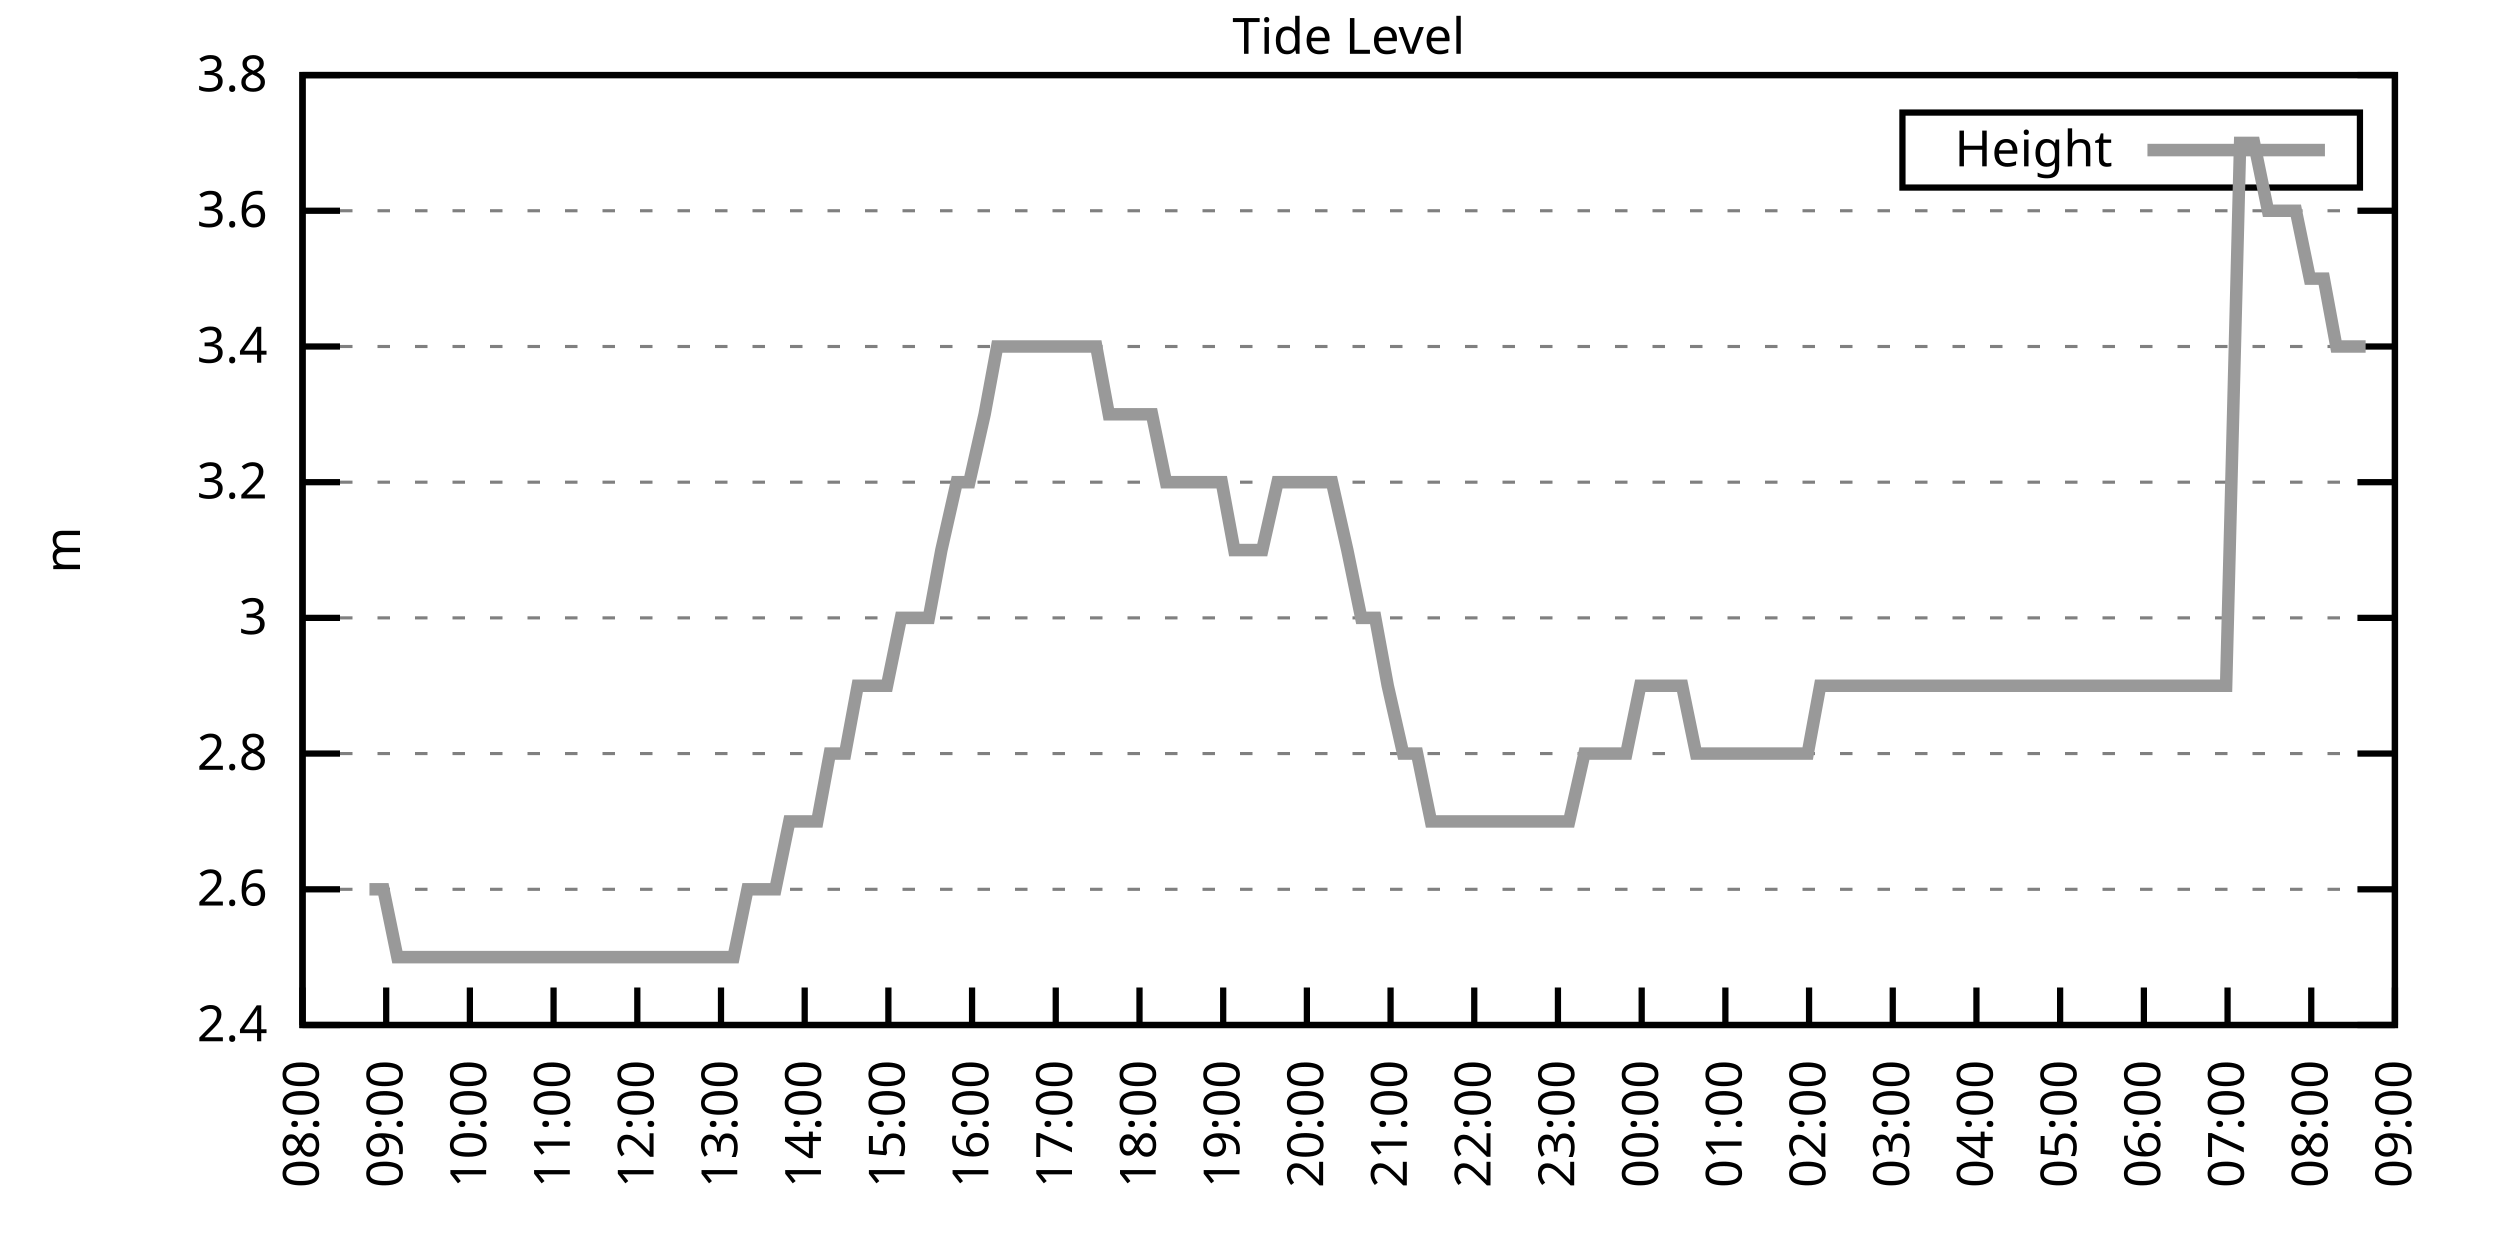
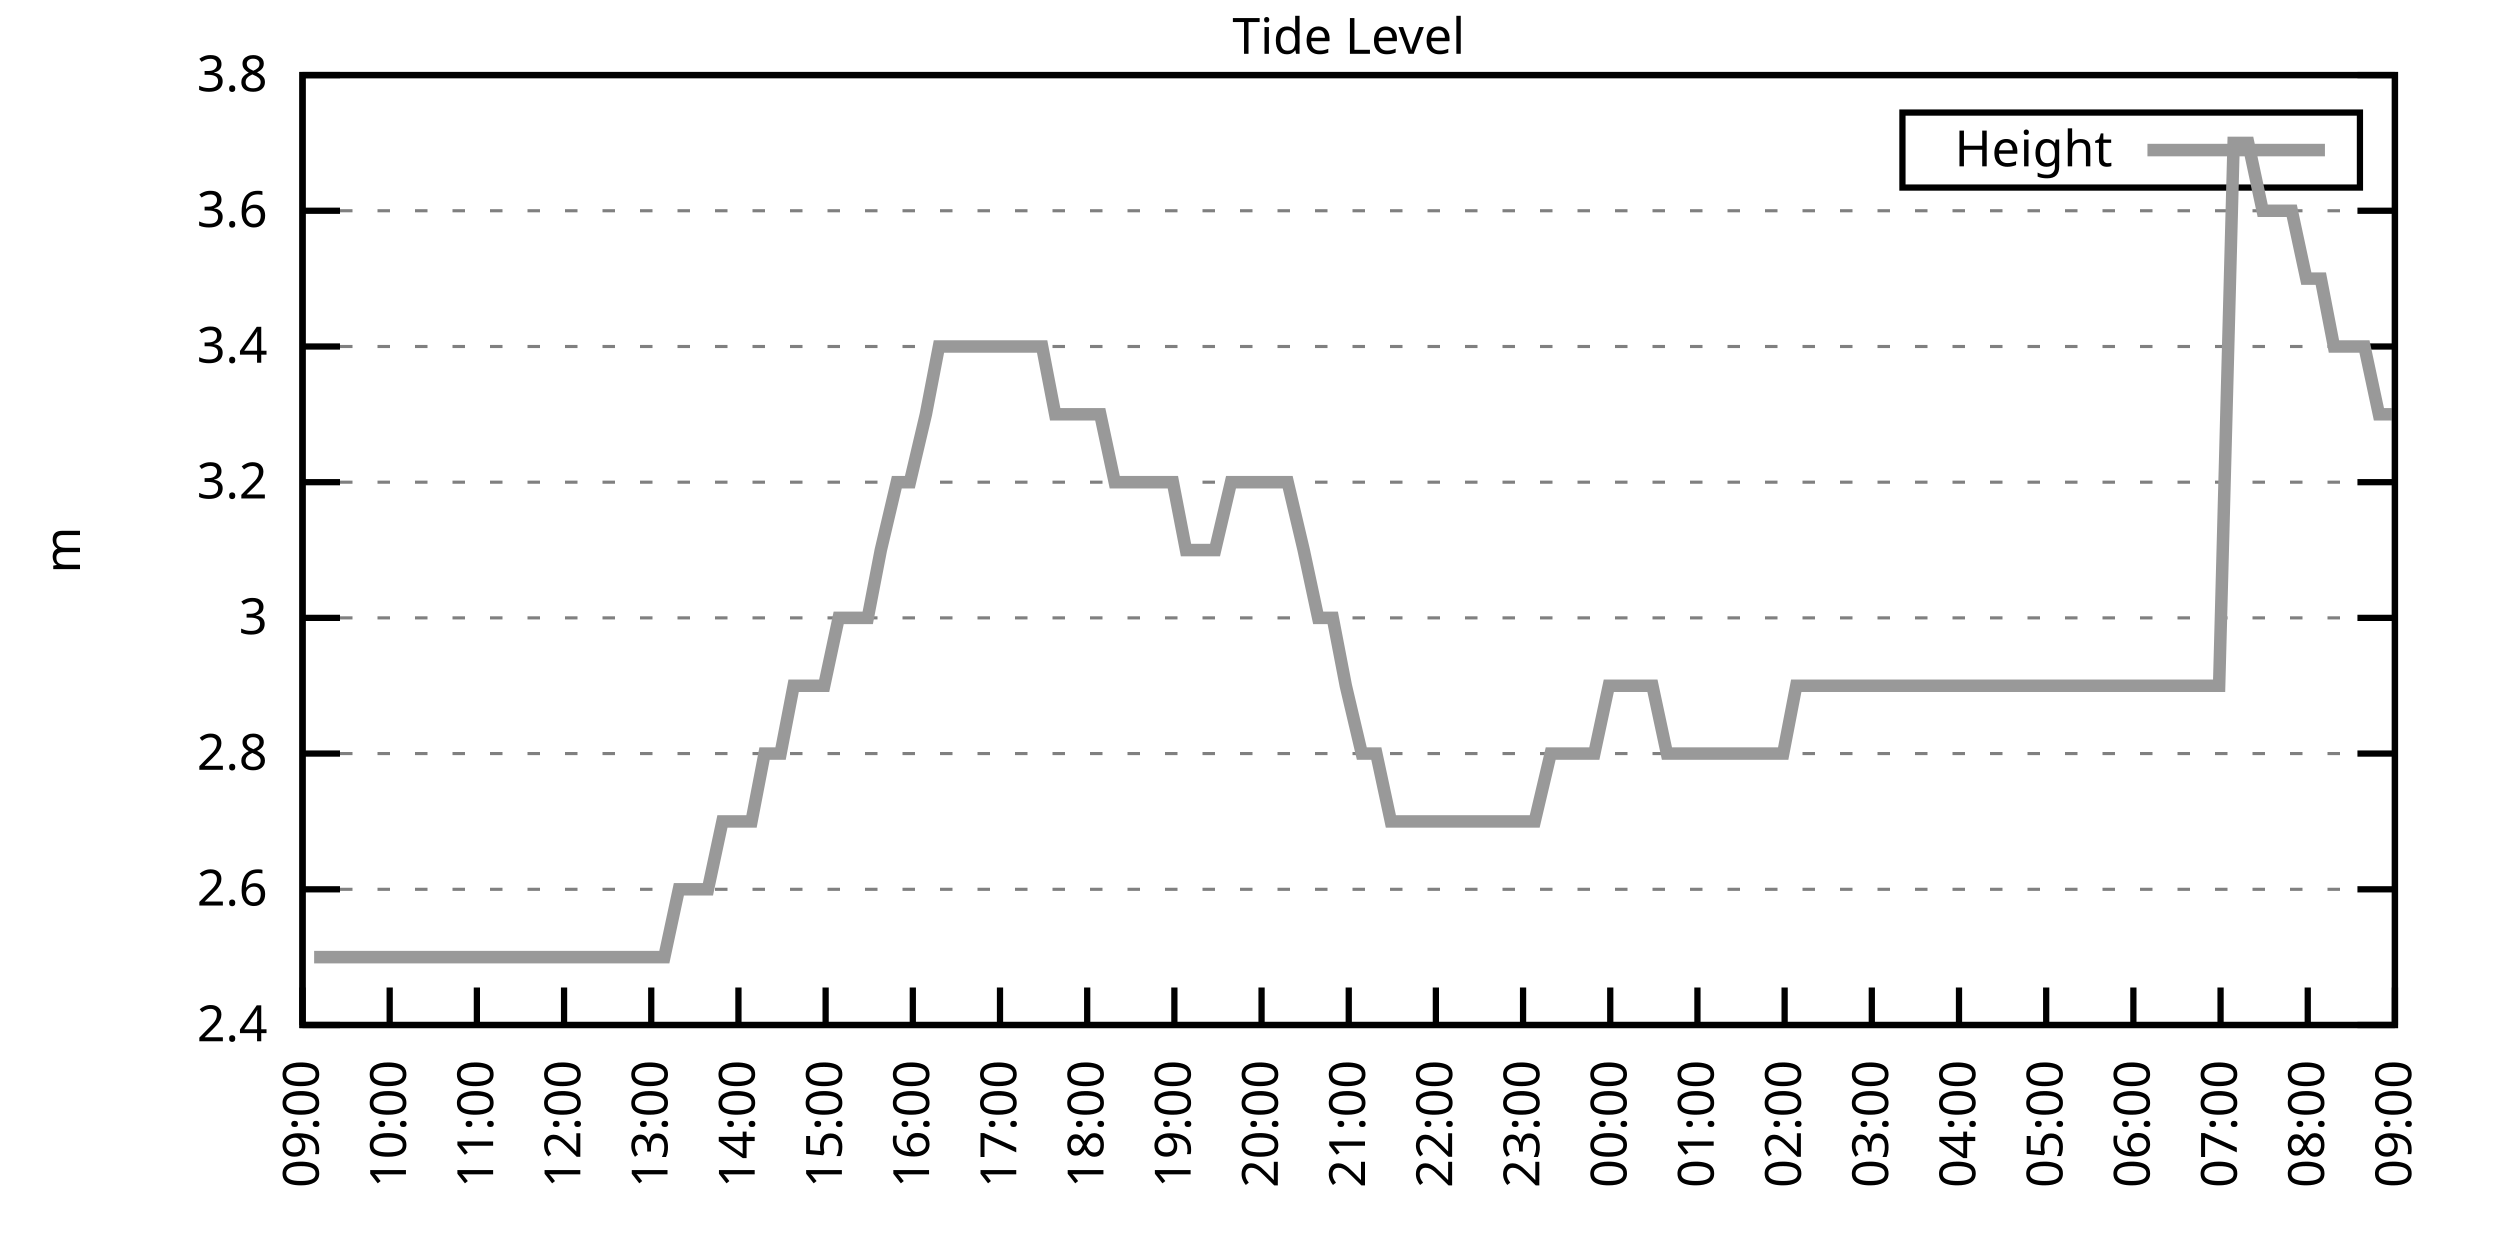
<svg xmlns="http://www.w3.org/2000/svg" xmlns:xlink="http://www.w3.org/1999/xlink" width="400" height="200" viewBox="0 0 400 200">
  <g id="gnuplot_canvas">
    <rect x="0" y="0" width="400" height="200" fill="none" />
    <defs>
      <circle id="gpDot" r="0.5" stroke-width="0.5" stroke="currentColor" />
      <path id="gpPt0" stroke-width="0.333" stroke="currentColor" d="M-1,0 h2 M0,-1 v2" />
      <path id="gpPt1" stroke-width="0.333" stroke="currentColor" d="M-1,-1 L1,1 M1,-1 L-1,1" />
      <path id="gpPt2" stroke-width="0.333" stroke="currentColor" d="M-1,0 L1,0 M0,-1 L0,1 M-1,-1 L1,1 M-1,1 L1,-1" />
      <rect id="gpPt3" stroke-width="0.333" stroke="currentColor" x="-1" y="-1" width="2" height="2" />
      <rect id="gpPt4" stroke-width="0.333" stroke="currentColor" fill="currentColor" x="-1" y="-1" width="2" height="2" />
      <circle id="gpPt5" stroke-width="0.333" stroke="currentColor" cx="0" cy="0" r="1" />
      <use xlink:href="#gpPt5" id="gpPt6" fill="currentColor" stroke="none" />
      <path id="gpPt7" stroke-width="0.333" stroke="currentColor" d="M0,-1.33 L-1.33,0.67 L1.33,0.67 z" />
      <use xlink:href="#gpPt7" id="gpPt8" fill="currentColor" stroke="none" />
      <use xlink:href="#gpPt7" id="gpPt9" stroke="currentColor" transform="rotate(180)" />
      <use xlink:href="#gpPt9" id="gpPt10" fill="currentColor" stroke="none" />
      <use xlink:href="#gpPt3" id="gpPt11" stroke="currentColor" transform="rotate(45)" />
      <use xlink:href="#gpPt11" id="gpPt12" fill="currentColor" stroke="none" />
      <path id="gpPt13" stroke-width="0.333" stroke="currentColor" d="M0,1.330 L1.265,0.411 L0.782,-1.067 L-0.782,-1.076 L-1.265,0.411 z" />
      <use xlink:href="#gpPt13" id="gpPt14" fill="currentColor" stroke="none" />
      <filter id="textbox" filterUnits="objectBoundingBox" x="0" y="0" height="1" width="1">
        <feFlood flood-color="white" flood-opacity="1" result="bgnd" />
        <feComposite in="SourceGraphic" in2="bgnd" operator="atop" />
      </filter>
      <filter id="greybox" filterUnits="objectBoundingBox" x="0" y="0" height="1" width="1">
        <feFlood flood-color="lightgrey" flood-opacity="1" result="grey" />
        <feComposite in="SourceGraphic" in2="grey" operator="atop" />
      </filter>
    </defs>
    <g fill="none" color="white" stroke="currentColor" stroke-width="1.00" stroke-linecap="butt" stroke-linejoin="miter">
</g>
    <g fill="none" color="black" stroke="currentColor" stroke-width="1.00" stroke-linecap="butt" stroke-linejoin="miter">
      <g stroke="none" shape-rendering="crispEdges">
        <polygon fill="rgb(255, 255, 255)" points="48.40,164.00 383.18,164.00 383.18,12.02 48.40,12.02 " />
      </g>
    </g>
    <g fill="none" color="black" stroke="currentColor" stroke-width="1.00" stroke-linecap="butt" stroke-linejoin="miter">
</g>
    <g fill="none" color="black" stroke="black" stroke-width="0.50" stroke-linecap="butt" stroke-linejoin="miter">
</g>
    <g fill="none" color="gray" stroke="currentColor" stroke-width="0.50" stroke-linecap="butt" stroke-linejoin="miter">
      <path stroke="gray" stroke-dasharray="2,4" class="gridline" d="M48.40,164.00 L383.19,164.00  " />
    </g>
    <g fill="none" color="gray" stroke="gray" stroke-width="1.00" stroke-linecap="butt" stroke-linejoin="miter">
</g>
    <g fill="none" color="black" stroke="currentColor" stroke-width="1.00" stroke-linecap="butt" stroke-linejoin="miter">
      <path stroke="black" d="M48.40,164.00 L54.40,164.00 M383.19,164.00 L377.19,164.00  " />
      <g transform="translate(42.80,166.60)" stroke="none" fill="black" font-family="Sans" font-size="8.00" text-anchor="end">
        <text>
          <tspan font-family="Sans"> 2.4</tspan>
        </text>
      </g>
    </g>
    <g fill="none" color="black" stroke="currentColor" stroke-width="1.00" stroke-linecap="butt" stroke-linejoin="miter">
</g>
    <g fill="none" color="black" stroke="black" stroke-width="0.50" stroke-linecap="butt" stroke-linejoin="miter">
</g>
    <g fill="none" color="gray" stroke="currentColor" stroke-width="0.50" stroke-linecap="butt" stroke-linejoin="miter">
      <path stroke="gray" stroke-dasharray="2,4" class="gridline" d="M48.40,142.29 L383.19,142.29  " />
    </g>
    <g fill="none" color="gray" stroke="gray" stroke-width="1.00" stroke-linecap="butt" stroke-linejoin="miter">
</g>
    <g fill="none" color="black" stroke="currentColor" stroke-width="1.00" stroke-linecap="butt" stroke-linejoin="miter">
      <path stroke="black" d="M48.40,142.29 L54.40,142.29 M383.19,142.29 L377.19,142.29  " />
      <g transform="translate(42.80,144.89)" stroke="none" fill="black" font-family="Sans" font-size="8.00" text-anchor="end">
        <text>
          <tspan font-family="Sans"> 2.6</tspan>
        </text>
      </g>
    </g>
    <g fill="none" color="black" stroke="currentColor" stroke-width="1.00" stroke-linecap="butt" stroke-linejoin="miter">
</g>
    <g fill="none" color="black" stroke="black" stroke-width="0.50" stroke-linecap="butt" stroke-linejoin="miter">
</g>
    <g fill="none" color="gray" stroke="currentColor" stroke-width="0.50" stroke-linecap="butt" stroke-linejoin="miter">
      <path stroke="gray" stroke-dasharray="2,4" class="gridline" d="M48.40,120.57 L383.19,120.57  " />
    </g>
    <g fill="none" color="gray" stroke="gray" stroke-width="1.00" stroke-linecap="butt" stroke-linejoin="miter">
</g>
    <g fill="none" color="black" stroke="currentColor" stroke-width="1.00" stroke-linecap="butt" stroke-linejoin="miter">
      <path stroke="black" d="M48.40,120.57 L54.40,120.57 M383.19,120.57 L377.19,120.57  " />
      <g transform="translate(42.80,123.17)" stroke="none" fill="black" font-family="Sans" font-size="8.00" text-anchor="end">
        <text>
          <tspan font-family="Sans"> 2.8</tspan>
        </text>
      </g>
    </g>
    <g fill="none" color="black" stroke="currentColor" stroke-width="1.00" stroke-linecap="butt" stroke-linejoin="miter">
</g>
    <g fill="none" color="black" stroke="black" stroke-width="0.50" stroke-linecap="butt" stroke-linejoin="miter">
</g>
    <g fill="none" color="gray" stroke="currentColor" stroke-width="0.50" stroke-linecap="butt" stroke-linejoin="miter">
      <path stroke="gray" stroke-dasharray="2,4" class="gridline" d="M48.40,98.86 L383.19,98.86  " />
    </g>
    <g fill="none" color="gray" stroke="gray" stroke-width="1.00" stroke-linecap="butt" stroke-linejoin="miter">
</g>
    <g fill="none" color="black" stroke="currentColor" stroke-width="1.00" stroke-linecap="butt" stroke-linejoin="miter">
      <path stroke="black" d="M48.40,98.86 L54.40,98.86 M383.19,98.86 L377.19,98.86  " />
      <g transform="translate(42.80,101.46)" stroke="none" fill="black" font-family="Sans" font-size="8.00" text-anchor="end">
        <text>
          <tspan font-family="Sans"> 3</tspan>
        </text>
      </g>
    </g>
    <g fill="none" color="black" stroke="currentColor" stroke-width="1.00" stroke-linecap="butt" stroke-linejoin="miter">
</g>
    <g fill="none" color="black" stroke="black" stroke-width="0.50" stroke-linecap="butt" stroke-linejoin="miter">
</g>
    <g fill="none" color="gray" stroke="currentColor" stroke-width="0.50" stroke-linecap="butt" stroke-linejoin="miter">
      <path stroke="gray" stroke-dasharray="2,4" class="gridline" d="M48.40,77.15 L383.19,77.15  " />
    </g>
    <g fill="none" color="gray" stroke="gray" stroke-width="1.00" stroke-linecap="butt" stroke-linejoin="miter">
</g>
    <g fill="none" color="black" stroke="currentColor" stroke-width="1.00" stroke-linecap="butt" stroke-linejoin="miter">
      <path stroke="black" d="M48.40,77.15 L54.40,77.15 M383.19,77.15 L377.19,77.15  " />
      <g transform="translate(42.80,79.75)" stroke="none" fill="black" font-family="Sans" font-size="8.00" text-anchor="end">
        <text>
          <tspan font-family="Sans"> 3.2</tspan>
        </text>
      </g>
    </g>
    <g fill="none" color="black" stroke="currentColor" stroke-width="1.00" stroke-linecap="butt" stroke-linejoin="miter">
</g>
    <g fill="none" color="black" stroke="black" stroke-width="0.50" stroke-linecap="butt" stroke-linejoin="miter">
</g>
    <g fill="none" color="gray" stroke="currentColor" stroke-width="0.50" stroke-linecap="butt" stroke-linejoin="miter">
      <path stroke="gray" stroke-dasharray="2,4" class="gridline" d="M48.40,55.44 L383.19,55.44  " />
    </g>
    <g fill="none" color="gray" stroke="gray" stroke-width="1.00" stroke-linecap="butt" stroke-linejoin="miter">
</g>
    <g fill="none" color="black" stroke="currentColor" stroke-width="1.00" stroke-linecap="butt" stroke-linejoin="miter">
      <path stroke="black" d="M48.40,55.44 L54.40,55.44 M383.19,55.44 L377.19,55.44  " />
      <g transform="translate(42.80,58.04)" stroke="none" fill="black" font-family="Sans" font-size="8.00" text-anchor="end">
        <text>
          <tspan font-family="Sans"> 3.4</tspan>
        </text>
      </g>
    </g>
    <g fill="none" color="black" stroke="currentColor" stroke-width="1.00" stroke-linecap="butt" stroke-linejoin="miter">
</g>
    <g fill="none" color="black" stroke="black" stroke-width="0.50" stroke-linecap="butt" stroke-linejoin="miter">
</g>
    <g fill="none" color="gray" stroke="currentColor" stroke-width="0.50" stroke-linecap="butt" stroke-linejoin="miter">
      <path stroke="gray" stroke-dasharray="2,4" class="gridline" d="M48.40,33.72 L383.19,33.72  " />
    </g>
    <g fill="none" color="gray" stroke="gray" stroke-width="1.00" stroke-linecap="butt" stroke-linejoin="miter">
</g>
    <g fill="none" color="black" stroke="currentColor" stroke-width="1.00" stroke-linecap="butt" stroke-linejoin="miter">
      <path stroke="black" d="M48.40,33.72 L54.40,33.72 M383.19,33.72 L377.19,33.72  " />
      <g transform="translate(42.80,36.32)" stroke="none" fill="black" font-family="Sans" font-size="8.00" text-anchor="end">
        <text>
          <tspan font-family="Sans"> 3.6</tspan>
        </text>
      </g>
    </g>
    <g fill="none" color="black" stroke="currentColor" stroke-width="1.00" stroke-linecap="butt" stroke-linejoin="miter">
</g>
    <g fill="none" color="black" stroke="black" stroke-width="0.50" stroke-linecap="butt" stroke-linejoin="miter">
</g>
    <g fill="none" color="gray" stroke="currentColor" stroke-width="0.50" stroke-linecap="butt" stroke-linejoin="miter">
      <path stroke="gray" stroke-dasharray="2,4" class="gridline" d="M48.40,12.01 L383.19,12.01  " />
    </g>
    <g fill="none" color="gray" stroke="gray" stroke-width="1.00" stroke-linecap="butt" stroke-linejoin="miter">
</g>
    <g fill="none" color="black" stroke="currentColor" stroke-width="1.00" stroke-linecap="butt" stroke-linejoin="miter">
      <path stroke="black" d="M48.40,12.01 L54.40,12.01 M383.19,12.01 L377.19,12.01  " />
      <g transform="translate(42.80,14.61)" stroke="none" fill="black" font-family="Sans" font-size="8.00" text-anchor="end">
        <text>
          <tspan font-family="Sans"> 3.8</tspan>
        </text>
      </g>
    </g>
    <g fill="none" color="black" stroke="currentColor" stroke-width="1.00" stroke-linecap="butt" stroke-linejoin="miter">
      <path stroke="black" d="M48.40,164.00 L48.40,158.00  " />
      <g transform="translate(51.00,169.60) rotate(270.00)" stroke="none" fill="black" font-family="Sans" font-size="8.00" text-anchor="end">
        <text>
-           <tspan font-family="Sans">08:00</tspan>
-         </text>
-       </g>
-     </g>
-     <g fill="none" color="black" stroke="currentColor" stroke-width="1.00" stroke-linecap="butt" stroke-linejoin="miter">
-       <path stroke="black" d="M61.79,164.00 L61.79,158.00  " />
-       <g transform="translate(64.39,169.60) rotate(270.00)" stroke="none" fill="black" font-family="Sans" font-size="8.00" text-anchor="end">
-         <text>
          <tspan font-family="Sans">09:00</tspan>
        </text>
      </g>
    </g>
    <g fill="none" color="black" stroke="currentColor" stroke-width="1.00" stroke-linecap="butt" stroke-linejoin="miter">
-       <path stroke="black" d="M75.18,164.00 L75.18,158.00  " />
-       <g transform="translate(77.78,169.60) rotate(270.00)" stroke="none" fill="black" font-family="Sans" font-size="8.00" text-anchor="end">
+       <path stroke="black" d="M62.35,164.00 L62.35,158.00  " />
+       <g transform="translate(64.95,169.60) rotate(270.00)" stroke="none" fill="black" font-family="Sans" font-size="8.00" text-anchor="end">
        <text>
          <tspan font-family="Sans">10:00</tspan>
        </text>
      </g>
    </g>
    <g fill="none" color="black" stroke="currentColor" stroke-width="1.00" stroke-linecap="butt" stroke-linejoin="miter">
-       <path stroke="black" d="M88.57,164.00 L88.57,158.00  " />
-       <g transform="translate(91.17,169.60) rotate(270.00)" stroke="none" fill="black" font-family="Sans" font-size="8.00" text-anchor="end">
+       <path stroke="black" d="M76.30,164.00 L76.30,158.00  " />
+       <g transform="translate(78.90,169.60) rotate(270.00)" stroke="none" fill="black" font-family="Sans" font-size="8.00" text-anchor="end">
        <text>
          <tspan font-family="Sans">11:00</tspan>
        </text>
      </g>
    </g>
    <g fill="none" color="black" stroke="currentColor" stroke-width="1.00" stroke-linecap="butt" stroke-linejoin="miter">
-       <path stroke="black" d="M101.97,164.00 L101.97,158.00  " />
-       <g transform="translate(104.57,169.60) rotate(270.00)" stroke="none" fill="black" font-family="Sans" font-size="8.00" text-anchor="end">
+       <path stroke="black" d="M90.25,164.00 L90.25,158.00  " />
+       <g transform="translate(92.85,169.60) rotate(270.00)" stroke="none" fill="black" font-family="Sans" font-size="8.00" text-anchor="end">
        <text>
          <tspan font-family="Sans">12:00</tspan>
        </text>
      </g>
    </g>
    <g fill="none" color="black" stroke="currentColor" stroke-width="1.00" stroke-linecap="butt" stroke-linejoin="miter">
-       <path stroke="black" d="M115.36,164.00 L115.36,158.00  " />
-       <g transform="translate(117.96,169.60) rotate(270.00)" stroke="none" fill="black" font-family="Sans" font-size="8.00" text-anchor="end">
+       <path stroke="black" d="M104.20,164.00 L104.20,158.00  " />
+       <g transform="translate(106.80,169.60) rotate(270.00)" stroke="none" fill="black" font-family="Sans" font-size="8.00" text-anchor="end">
        <text>
          <tspan font-family="Sans">13:00</tspan>
        </text>
      </g>
    </g>
    <g fill="none" color="black" stroke="currentColor" stroke-width="1.00" stroke-linecap="butt" stroke-linejoin="miter">
-       <path stroke="black" d="M128.75,164.00 L128.75,158.00  " />
-       <g transform="translate(131.35,169.60) rotate(270.00)" stroke="none" fill="black" font-family="Sans" font-size="8.00" text-anchor="end">
+       <path stroke="black" d="M118.15,164.00 L118.15,158.00  " />
+       <g transform="translate(120.75,169.60) rotate(270.00)" stroke="none" fill="black" font-family="Sans" font-size="8.00" text-anchor="end">
        <text>
          <tspan font-family="Sans">14:00</tspan>
        </text>
      </g>
    </g>
    <g fill="none" color="black" stroke="currentColor" stroke-width="1.00" stroke-linecap="butt" stroke-linejoin="miter">
-       <path stroke="black" d="M142.14,164.00 L142.14,158.00  " />
-       <g transform="translate(144.74,169.60) rotate(270.00)" stroke="none" fill="black" font-family="Sans" font-size="8.00" text-anchor="end">
+       <path stroke="black" d="M132.10,164.00 L132.10,158.00  " />
+       <g transform="translate(134.70,169.60) rotate(270.00)" stroke="none" fill="black" font-family="Sans" font-size="8.00" text-anchor="end">
        <text>
          <tspan font-family="Sans">15:00</tspan>
        </text>
      </g>
    </g>
    <g fill="none" color="black" stroke="currentColor" stroke-width="1.00" stroke-linecap="butt" stroke-linejoin="miter">
-       <path stroke="black" d="M155.53,164.00 L155.53,158.00  " />
-       <g transform="translate(158.13,169.60) rotate(270.00)" stroke="none" fill="black" font-family="Sans" font-size="8.00" text-anchor="end">
+       <path stroke="black" d="M146.05,164.00 L146.05,158.00  " />
+       <g transform="translate(148.65,169.60) rotate(270.00)" stroke="none" fill="black" font-family="Sans" font-size="8.00" text-anchor="end">
        <text>
          <tspan font-family="Sans">16:00</tspan>
        </text>
      </g>
    </g>
    <g fill="none" color="black" stroke="currentColor" stroke-width="1.00" stroke-linecap="butt" stroke-linejoin="miter">
-       <path stroke="black" d="M168.92,164.00 L168.92,158.00  " />
-       <g transform="translate(171.52,169.60) rotate(270.00)" stroke="none" fill="black" font-family="Sans" font-size="8.00" text-anchor="end">
+       <path stroke="black" d="M160.00,164.00 L160.00,158.00  " />
+       <g transform="translate(162.60,169.60) rotate(270.00)" stroke="none" fill="black" font-family="Sans" font-size="8.00" text-anchor="end">
        <text>
          <tspan font-family="Sans">17:00</tspan>
        </text>
      </g>
    </g>
    <g fill="none" color="black" stroke="currentColor" stroke-width="1.00" stroke-linecap="butt" stroke-linejoin="miter">
-       <path stroke="black" d="M182.32,164.00 L182.32,158.00  " />
-       <g transform="translate(184.92,169.60) rotate(270.00)" stroke="none" fill="black" font-family="Sans" font-size="8.00" text-anchor="end">
+       <path stroke="black" d="M173.95,164.00 L173.95,158.00  " />
+       <g transform="translate(176.55,169.60) rotate(270.00)" stroke="none" fill="black" font-family="Sans" font-size="8.00" text-anchor="end">
        <text>
          <tspan font-family="Sans">18:00</tspan>
        </text>
      </g>
    </g>
    <g fill="none" color="black" stroke="currentColor" stroke-width="1.00" stroke-linecap="butt" stroke-linejoin="miter">
-       <path stroke="black" d="M195.71,164.00 L195.71,158.00  " />
-       <g transform="translate(198.31,169.60) rotate(270.00)" stroke="none" fill="black" font-family="Sans" font-size="8.00" text-anchor="end">
+       <path stroke="black" d="M187.90,164.00 L187.90,158.00  " />
+       <g transform="translate(190.50,169.60) rotate(270.00)" stroke="none" fill="black" font-family="Sans" font-size="8.00" text-anchor="end">
        <text>
          <tspan font-family="Sans">19:00</tspan>
        </text>
      </g>
    </g>
    <g fill="none" color="black" stroke="currentColor" stroke-width="1.00" stroke-linecap="butt" stroke-linejoin="miter">
-       <path stroke="black" d="M209.10,164.00 L209.10,158.00  " />
-       <g transform="translate(211.70,169.60) rotate(270.00)" stroke="none" fill="black" font-family="Sans" font-size="8.00" text-anchor="end">
+       <path stroke="black" d="M201.85,164.00 L201.85,158.00  " />
+       <g transform="translate(204.45,169.60) rotate(270.00)" stroke="none" fill="black" font-family="Sans" font-size="8.00" text-anchor="end">
        <text>
          <tspan font-family="Sans">20:00</tspan>
        </text>
      </g>
    </g>
    <g fill="none" color="black" stroke="currentColor" stroke-width="1.00" stroke-linecap="butt" stroke-linejoin="miter">
-       <path stroke="black" d="M222.49,164.00 L222.49,158.00  " />
-       <g transform="translate(225.09,169.60) rotate(270.00)" stroke="none" fill="black" font-family="Sans" font-size="8.00" text-anchor="end">
+       <path stroke="black" d="M215.80,164.00 L215.80,158.00  " />
+       <g transform="translate(218.40,169.60) rotate(270.00)" stroke="none" fill="black" font-family="Sans" font-size="8.00" text-anchor="end">
        <text>
          <tspan font-family="Sans">21:00</tspan>
        </text>
      </g>
    </g>
    <g fill="none" color="black" stroke="currentColor" stroke-width="1.00" stroke-linecap="butt" stroke-linejoin="miter">
-       <path stroke="black" d="M235.88,164.00 L235.88,158.00  " />
-       <g transform="translate(238.48,169.60) rotate(270.00)" stroke="none" fill="black" font-family="Sans" font-size="8.00" text-anchor="end">
+       <path stroke="black" d="M229.74,164.00 L229.74,158.00  " />
+       <g transform="translate(232.34,169.60) rotate(270.00)" stroke="none" fill="black" font-family="Sans" font-size="8.00" text-anchor="end">
        <text>
          <tspan font-family="Sans">22:00</tspan>
        </text>
      </g>
    </g>
    <g fill="none" color="black" stroke="currentColor" stroke-width="1.00" stroke-linecap="butt" stroke-linejoin="miter">
-       <path stroke="black" d="M249.27,164.00 L249.27,158.00  " />
-       <g transform="translate(251.87,169.60) rotate(270.00)" stroke="none" fill="black" font-family="Sans" font-size="8.00" text-anchor="end">
+       <path stroke="black" d="M243.69,164.00 L243.69,158.00  " />
+       <g transform="translate(246.29,169.60) rotate(270.00)" stroke="none" fill="black" font-family="Sans" font-size="8.00" text-anchor="end">
        <text>
          <tspan font-family="Sans">23:00</tspan>
        </text>
      </g>
    </g>
    <g fill="none" color="black" stroke="currentColor" stroke-width="1.00" stroke-linecap="butt" stroke-linejoin="miter">
-       <path stroke="black" d="M262.67,164.00 L262.67,158.00  " />
-       <g transform="translate(265.27,169.60) rotate(270.00)" stroke="none" fill="black" font-family="Sans" font-size="8.00" text-anchor="end">
+       <path stroke="black" d="M257.64,164.00 L257.64,158.00  " />
+       <g transform="translate(260.24,169.60) rotate(270.00)" stroke="none" fill="black" font-family="Sans" font-size="8.00" text-anchor="end">
        <text>
          <tspan font-family="Sans">00:00</tspan>
        </text>
      </g>
    </g>
    <g fill="none" color="black" stroke="currentColor" stroke-width="1.00" stroke-linecap="butt" stroke-linejoin="miter">
-       <path stroke="black" d="M276.06,164.00 L276.06,158.00  " />
-       <g transform="translate(278.66,169.60) rotate(270.00)" stroke="none" fill="black" font-family="Sans" font-size="8.00" text-anchor="end">
+       <path stroke="black" d="M271.59,164.00 L271.59,158.00  " />
+       <g transform="translate(274.19,169.60) rotate(270.00)" stroke="none" fill="black" font-family="Sans" font-size="8.00" text-anchor="end">
        <text>
          <tspan font-family="Sans">01:00</tspan>
        </text>
      </g>
    </g>
    <g fill="none" color="black" stroke="currentColor" stroke-width="1.00" stroke-linecap="butt" stroke-linejoin="miter">
-       <path stroke="black" d="M289.45,164.00 L289.45,158.00  " />
-       <g transform="translate(292.05,169.60) rotate(270.00)" stroke="none" fill="black" font-family="Sans" font-size="8.00" text-anchor="end">
+       <path stroke="black" d="M285.54,164.00 L285.54,158.00  " />
+       <g transform="translate(288.14,169.60) rotate(270.00)" stroke="none" fill="black" font-family="Sans" font-size="8.00" text-anchor="end">
        <text>
          <tspan font-family="Sans">02:00</tspan>
        </text>
      </g>
    </g>
    <g fill="none" color="black" stroke="currentColor" stroke-width="1.00" stroke-linecap="butt" stroke-linejoin="miter">
-       <path stroke="black" d="M302.84,164.00 L302.84,158.00  " />
-       <g transform="translate(305.44,169.60) rotate(270.00)" stroke="none" fill="black" font-family="Sans" font-size="8.00" text-anchor="end">
+       <path stroke="black" d="M299.49,164.00 L299.49,158.00  " />
+       <g transform="translate(302.09,169.60) rotate(270.00)" stroke="none" fill="black" font-family="Sans" font-size="8.00" text-anchor="end">
        <text>
          <tspan font-family="Sans">03:00</tspan>
        </text>
      </g>
    </g>
    <g fill="none" color="black" stroke="currentColor" stroke-width="1.00" stroke-linecap="butt" stroke-linejoin="miter">
-       <path stroke="black" d="M316.23,164.00 L316.23,158.00  " />
-       <g transform="translate(318.83,169.60) rotate(270.00)" stroke="none" fill="black" font-family="Sans" font-size="8.00" text-anchor="end">
+       <path stroke="black" d="M313.44,164.00 L313.44,158.00  " />
+       <g transform="translate(316.04,169.60) rotate(270.00)" stroke="none" fill="black" font-family="Sans" font-size="8.00" text-anchor="end">
        <text>
          <tspan font-family="Sans">04:00</tspan>
        </text>
      </g>
    </g>
    <g fill="none" color="black" stroke="currentColor" stroke-width="1.00" stroke-linecap="butt" stroke-linejoin="miter">
-       <path stroke="black" d="M329.62,164.00 L329.62,158.00  " />
-       <g transform="translate(332.22,169.60) rotate(270.00)" stroke="none" fill="black" font-family="Sans" font-size="8.00" text-anchor="end">
+       <path stroke="black" d="M327.39,164.00 L327.39,158.00  " />
+       <g transform="translate(329.99,169.60) rotate(270.00)" stroke="none" fill="black" font-family="Sans" font-size="8.00" text-anchor="end">
        <text>
          <tspan font-family="Sans">05:00</tspan>
        </text>
      </g>
    </g>
    <g fill="none" color="black" stroke="currentColor" stroke-width="1.00" stroke-linecap="butt" stroke-linejoin="miter">
-       <path stroke="black" d="M343.02,164.00 L343.02,158.00  " />
-       <g transform="translate(345.62,169.60) rotate(270.00)" stroke="none" fill="black" font-family="Sans" font-size="8.00" text-anchor="end">
+       <path stroke="black" d="M341.34,164.00 L341.34,158.00  " />
+       <g transform="translate(343.94,169.60) rotate(270.00)" stroke="none" fill="black" font-family="Sans" font-size="8.00" text-anchor="end">
        <text>
          <tspan font-family="Sans">06:00</tspan>
        </text>
      </g>
    </g>
    <g fill="none" color="black" stroke="currentColor" stroke-width="1.00" stroke-linecap="butt" stroke-linejoin="miter">
-       <path stroke="black" d="M356.41,164.00 L356.41,158.00  " />
-       <g transform="translate(359.01,169.60) rotate(270.00)" stroke="none" fill="black" font-family="Sans" font-size="8.00" text-anchor="end">
+       <path stroke="black" d="M355.29,164.00 L355.29,158.00  " />
+       <g transform="translate(357.89,169.60) rotate(270.00)" stroke="none" fill="black" font-family="Sans" font-size="8.00" text-anchor="end">
        <text>
          <tspan font-family="Sans">07:00</tspan>
        </text>
      </g>
    </g>
    <g fill="none" color="black" stroke="currentColor" stroke-width="1.00" stroke-linecap="butt" stroke-linejoin="miter">
-       <path stroke="black" d="M369.80,164.00 L369.80,158.00  " />
-       <g transform="translate(372.40,169.60) rotate(270.00)" stroke="none" fill="black" font-family="Sans" font-size="8.00" text-anchor="end">
+       <path stroke="black" d="M369.24,164.00 L369.24,158.00  " />
+       <g transform="translate(371.84,169.60) rotate(270.00)" stroke="none" fill="black" font-family="Sans" font-size="8.00" text-anchor="end">
        <text>
          <tspan font-family="Sans">08:00</tspan>
        </text>
      </g>
    </g>
    <g fill="none" color="black" stroke="currentColor" stroke-width="1.00" stroke-linecap="butt" stroke-linejoin="miter">
      <path stroke="black" d="M383.19,164.00 L383.19,158.00  " />
      <g transform="translate(385.79,169.60) rotate(270.00)" stroke="none" fill="black" font-family="Sans" font-size="8.00" text-anchor="end">
        <text>
          <tspan font-family="Sans">09:00</tspan>
        </text>
      </g>
    </g>
    <g fill="none" color="black" stroke="currentColor" stroke-width="1.00" stroke-linecap="butt" stroke-linejoin="miter">
</g>
    <g fill="none" color="black" stroke="currentColor" stroke-width="1.00" stroke-linecap="butt" stroke-linejoin="miter">
      <path stroke="black" d="M48.40,12.01 L48.40,164.00 L383.19,164.00 L383.19,12.01 L48.40,12.01 Z  " />
    </g>
    <g fill="none" color="black" stroke="currentColor" stroke-width="1.00" stroke-linecap="butt" stroke-linejoin="miter">
</g>
    <g fill="none" color="black" stroke="currentColor" stroke-width="1.00" stroke-linecap="butt" stroke-linejoin="miter">
      <path stroke="black" d="M304.39,30.01 L304.39,18.01 L377.59,18.01 L377.59,30.01 L304.39,30.01 Z  " />
    </g>
    <g id="Tide_level_plot_1">
      <g fill="none" color="white" stroke="black" stroke-width="2.00" stroke-linecap="butt" stroke-linejoin="miter">
</g>
      <g fill="none" color="black" stroke="currentColor" stroke-width="2.00" stroke-linecap="butt" stroke-linejoin="miter">
        <g transform="translate(337.99,26.61)" stroke="none" fill="black" font-family="Sans" font-size="8.00" text-anchor="end">
          <text>
            <tspan font-family="Sans">Height</tspan>
          </text>
        </g>
      </g>
      <g fill="none" color="black" stroke="currentColor" stroke-width="2.00" stroke-linecap="butt" stroke-linejoin="miter">
-         <path stroke="rgb(153, 153, 153)" d="M343.59,24.01 L371.99,24.01 M59.11,142.29 L61.35,142.29 L63.58,153.14 L66.03,153.14 L68.04,153.14 L70.27,153.14   L72.73,153.14 L74.96,153.14 L76.97,153.14 L79.42,153.14 L81.66,153.14 L83.89,153.14 L85.90,153.14 L88.13,153.14   L90.36,153.14 L92.82,153.14 L95.05,153.14 L97.06,153.14 L99.29,153.14 L101.74,153.14 L103.98,153.14 L106.21,153.14   L108.22,153.14 L110.67,153.14 L112.68,153.14 L114.91,153.14 L117.37,153.14 L119.60,142.29 L121.61,142.29 L124.06,142.29   L126.29,131.43 L128.30,131.43 L130.76,131.43 L132.77,120.57 L135.22,120.57 L137.23,109.72 L139.46,109.72 L141.92,109.72   L144.15,98.86 L146.16,98.86 L148.61,98.86 L150.62,88.01 L153.08,77.15 L155.09,77.15 L157.54,66.29 L159.55,55.44   L162.01,55.44 L164.24,55.44 L166.25,55.44 L168.70,55.44 L170.71,55.44 L173.17,55.44 L175.40,55.44 L177.41,66.29   L179.86,66.29 L182.09,66.29 L184.32,66.29 L186.56,77.15 L188.79,77.15 L190.80,77.15 L193.25,77.15 L195.48,77.15   L197.49,88.01 L199.73,88.01 L201.96,88.01 L204.41,77.15 L206.42,77.15 L208.88,77.15 L211.11,77.15 L213.12,77.15   L215.57,88.01 L217.80,98.86 L220.04,98.86 L222.04,109.72 L224.50,120.57 L226.73,120.57 L228.96,131.43 L231.20,131.43   L233.20,131.43 L235.66,131.43 L237.89,131.43 L240.12,131.43 L242.13,131.43 L244.59,131.43 L246.82,131.43 L249.05,131.43   L251.06,131.43 L253.51,120.57 L255.75,120.57 L257.98,120.57 L260.21,120.57 L262.44,109.72 L264.67,109.72 L266.68,109.72   L269.14,109.72 L271.37,120.57 L273.60,120.57 L275.61,120.57 L278.07,120.57 L280.30,120.57 L282.31,120.57 L284.76,120.57   L286.99,120.57 L289.23,120.57 L291.23,109.72 L293.69,109.72 L295.70,109.72 L298.15,109.72 L300.39,109.72 L302.62,109.72   L304.85,109.72 L306.86,109.72 L309.31,109.72 L311.32,109.72 L313.55,109.72 L316.01,109.72 L318.24,109.72 L320.25,109.72   L322.48,109.72 L324.94,109.72 L326.95,109.72 L331.63,109.72 L333.86,109.72 L335.87,109.72 L338.33,109.72 L340.56,109.72   L342.79,109.72 L347.26,109.72 L349.49,109.72 L351.72,109.72 L353.95,109.72 L356.18,109.72 L358.42,22.87 L360.65,22.87   L362.88,33.72 L364.89,33.72 L367.34,33.72 L369.58,44.58 L371.81,44.58 L373.82,55.44 L376.27,55.44 L378.50,55.44    " />
+         <path stroke="rgb(153, 153, 153)" d="M343.59,24.01 L371.99,24.01 M50.26,153.14 L52.82,153.14 L54.91,153.14 L57.23,153.14 L59.79,153.14 L62.12,153.14   L64.21,153.14 L66.77,153.14 L69.09,153.14 L71.42,153.14 L73.51,153.14 L75.83,153.14 L78.16,153.14 L80.72,153.14   L83.04,153.14 L85.13,153.14 L87.46,153.14 L90.02,153.14 L92.34,153.14 L94.67,153.14 L96.76,153.14 L99.32,153.14   L101.41,153.14 L103.73,153.14 L106.29,153.14 L108.62,142.29 L110.71,142.29 L113.27,142.29 L115.59,131.43 L117.68,131.43   L120.24,131.43 L122.33,120.57 L124.89,120.57 L126.98,109.72 L129.31,109.72 L131.87,109.72 L134.19,98.86 L136.28,98.86   L138.84,98.86 L140.93,88.01 L143.49,77.15 L145.58,77.15 L148.14,66.29 L150.23,55.44 L152.79,55.44 L155.11,55.44   L157.21,55.44 L159.76,55.44 L161.86,55.44 L164.41,55.44 L166.74,55.44 L168.83,66.29 L171.39,66.29 L173.71,66.29   L176.04,66.29 L178.36,77.15 L180.69,77.15 L182.78,77.15 L185.34,77.15 L187.66,77.15 L189.76,88.01 L192.08,88.01   L194.41,88.01 L196.96,77.15 L199.06,77.15 L201.61,77.15 L203.94,77.15 L206.03,77.15 L208.59,88.01 L210.91,98.86   L213.24,98.86 L215.33,109.72 L217.89,120.57 L220.21,120.57 L222.54,131.43 L224.86,131.43 L226.95,131.43 L229.51,131.43   L231.84,131.43 L234.16,131.43 L236.25,131.43 L238.81,131.43 L241.14,131.43 L243.46,131.43 L245.55,131.43 L248.11,120.57   L250.44,120.57 L252.76,120.57 L255.09,120.57 L257.41,109.72 L259.74,109.72 L261.83,109.72 L264.39,109.72 L266.71,120.57   L269.04,120.57 L271.13,120.57 L273.69,120.57 L276.01,120.57 L278.10,120.57 L280.66,120.57 L282.99,120.57 L285.31,120.57   L287.40,109.72 L289.96,109.72 L292.05,109.72 L294.61,109.72 L296.94,109.72 L299.26,109.72 L301.58,109.72 L303.68,109.72   L306.23,109.72 L308.33,109.72 L310.65,109.72 L313.21,109.72 L315.53,109.72 L317.63,109.72 L319.95,109.72 L322.51,109.72   L324.60,109.72 L329.48,109.72 L331.81,109.72 L333.90,109.72 L336.46,109.72 L338.78,109.72 L341.11,109.72 L345.76,109.72   L348.08,109.72 L350.41,109.72 L352.73,109.72 L355.06,109.72 L357.38,22.87 L359.71,22.87 L362.03,33.72 L364.13,33.72   L366.68,33.72 L369.01,44.58 L371.33,44.58 L373.43,55.44 L375.98,55.44 L378.31,55.44 L380.63,66.29 L382.73,66.29    " />
      </g>
    </g>
    <g fill="none" color="black" stroke="currentColor" stroke-width="2.00" stroke-linecap="butt" stroke-linejoin="miter">
</g>
    <g fill="none" color="black" stroke="black" stroke-width="1.00" stroke-linecap="butt" stroke-linejoin="miter">
</g>
    <g fill="none" color="black" stroke="currentColor" stroke-width="1.00" stroke-linecap="butt" stroke-linejoin="miter">
      <path stroke="black" d="M48.40,12.01 L48.40,164.00 L383.19,164.00 L383.19,12.01 L48.40,12.01 Z  " />
      <g transform="translate(12.80,88.01) rotate(270.00)" stroke="none" fill="black" font-family="Sans" font-size="8.00" text-anchor="middle">
        <text>
          <tspan font-family="Sans">m</tspan>
        </text>
      </g>
    </g>
    <g fill="none" color="black" stroke="currentColor" stroke-width="1.00" stroke-linecap="butt" stroke-linejoin="miter">
</g>
    <g fill="none" color="black" stroke="currentColor" stroke-width="1.00" stroke-linecap="butt" stroke-linejoin="miter">
      <g transform="translate(215.79,8.61)" stroke="none" fill="black" font-family="Sans" font-size="8.00" text-anchor="middle">
        <text>
          <tspan font-family="Sans">Tide Level</tspan>
        </text>
      </g>
    </g>
    <g fill="none" color="black" stroke="currentColor" stroke-width="1.00" stroke-linecap="butt" stroke-linejoin="miter">
</g>
  </g>
</svg>
